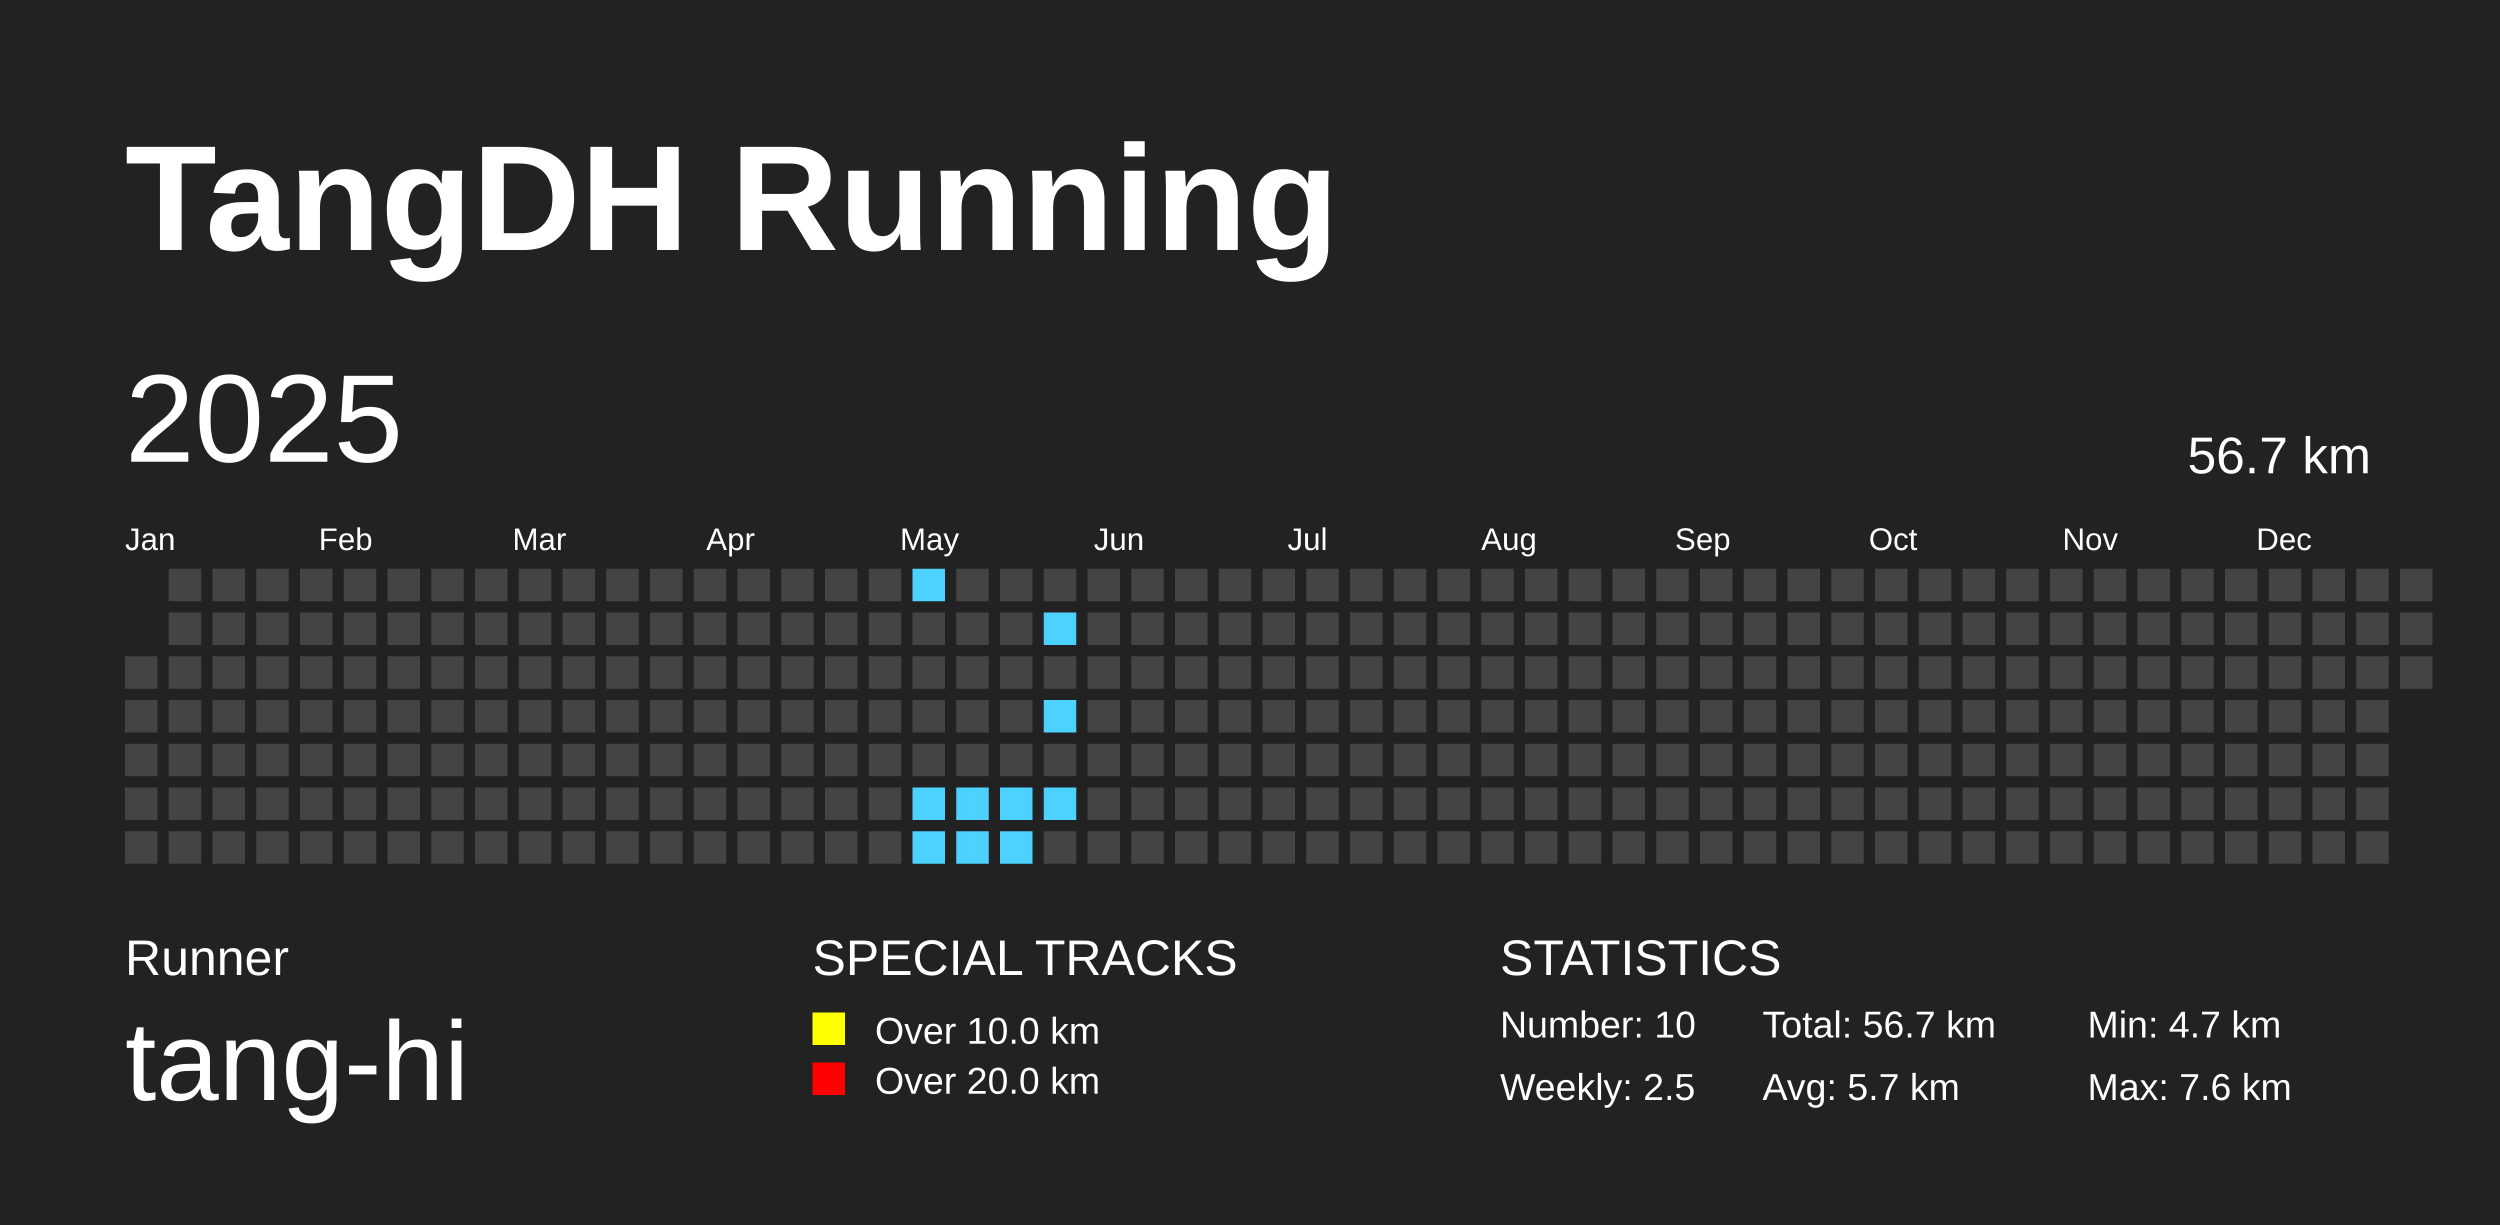
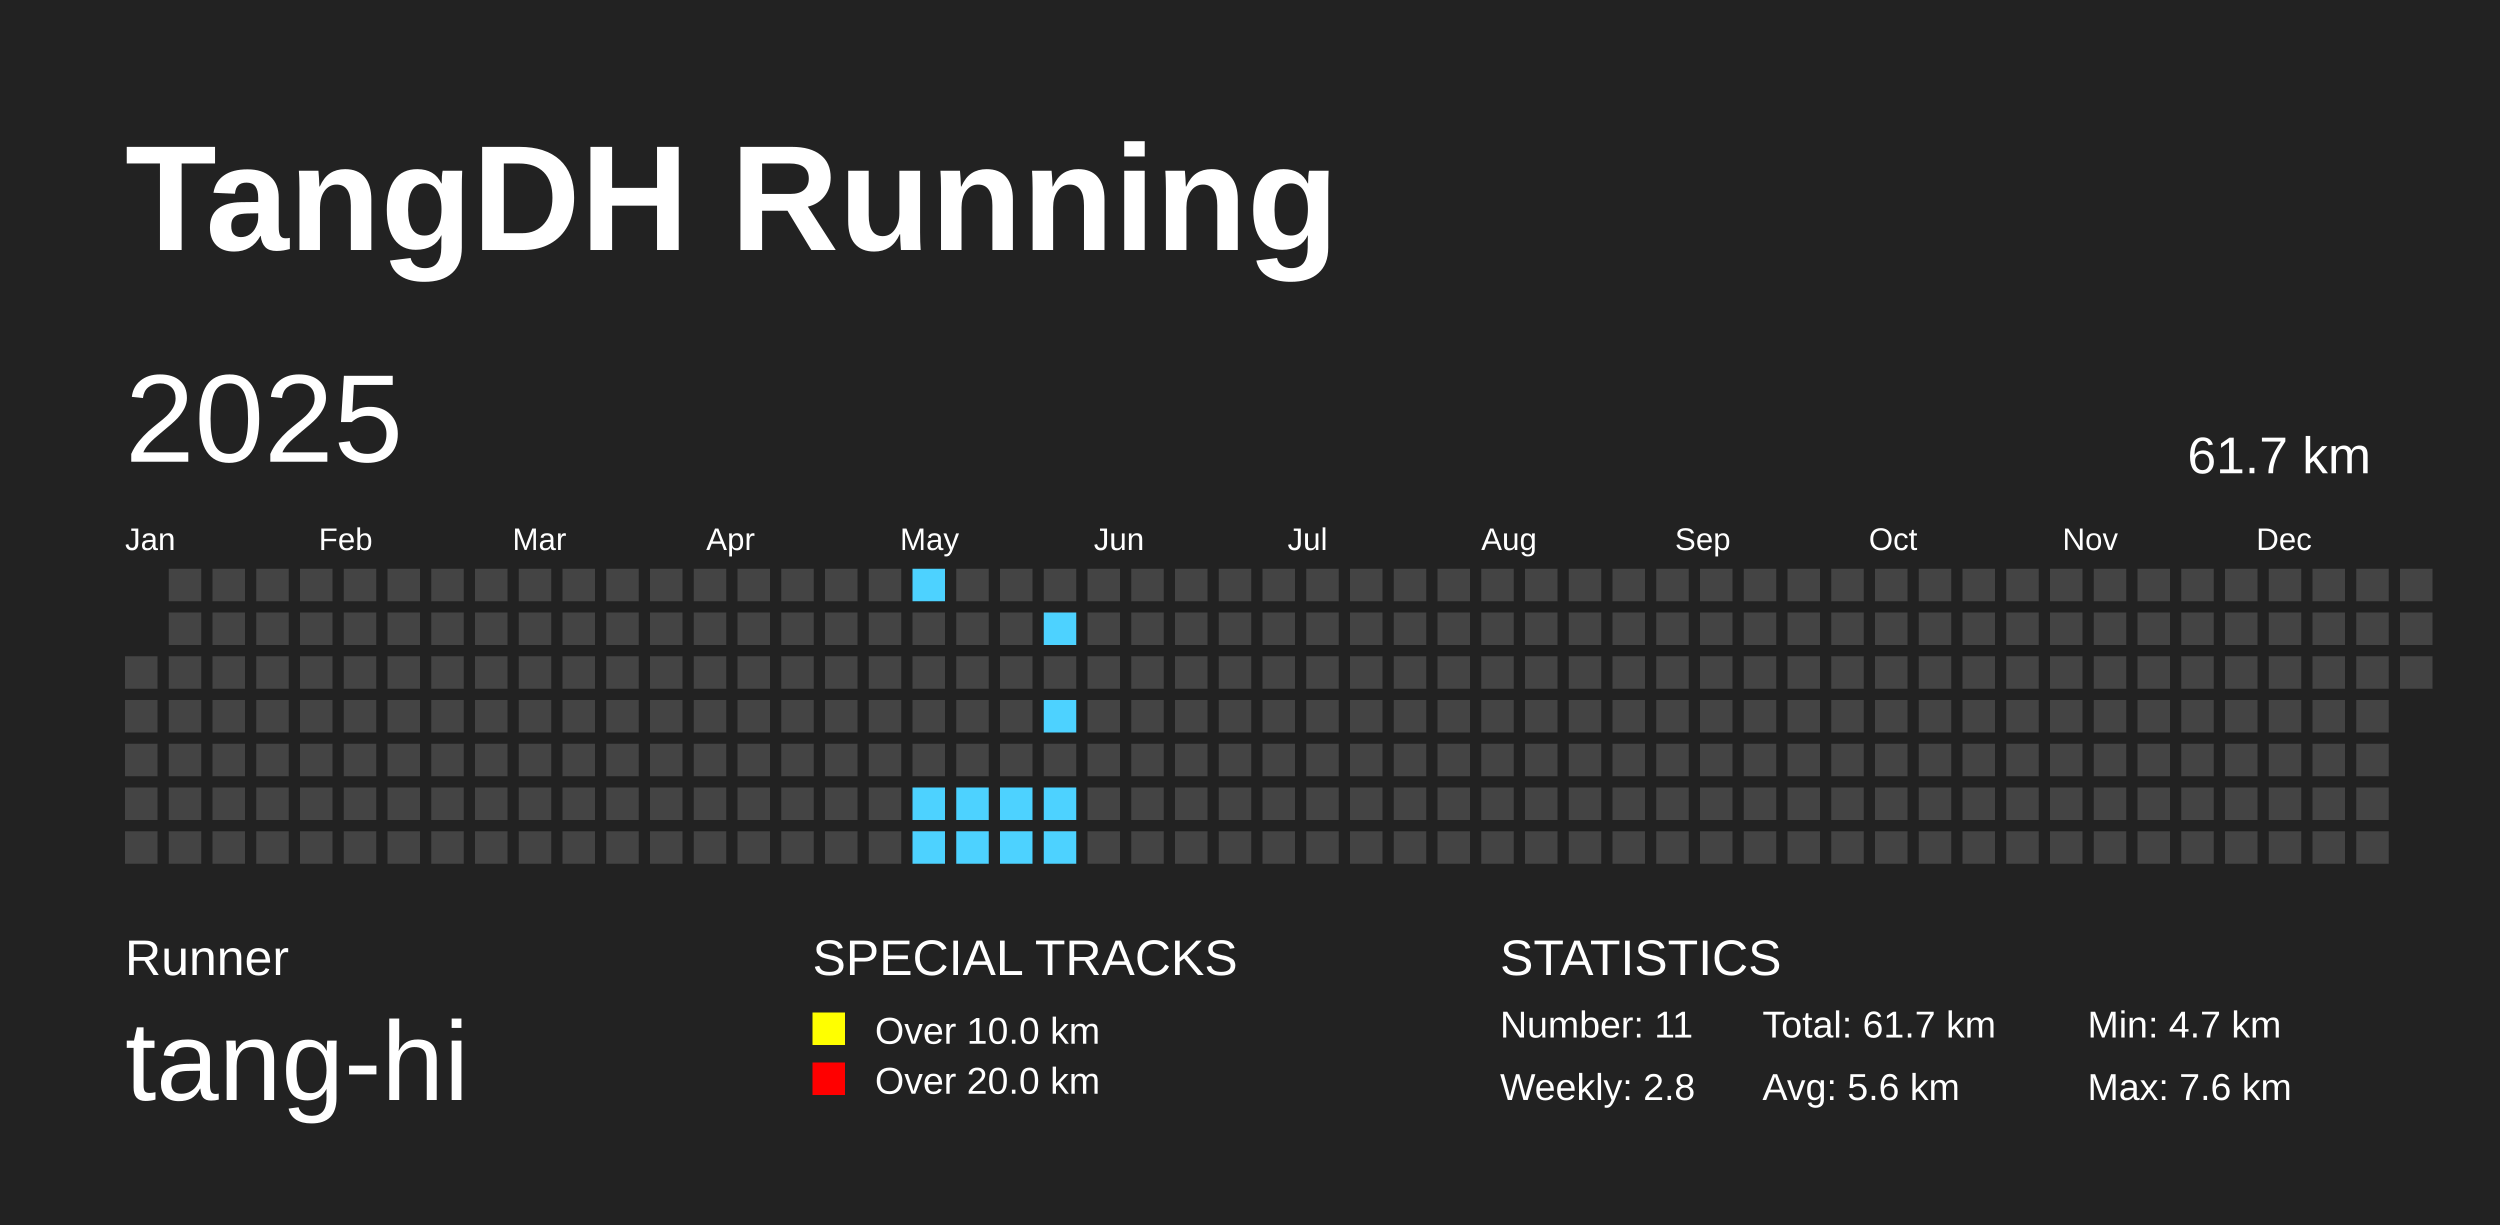
<svg xmlns="http://www.w3.org/2000/svg" baseProfile="full" height="98mm" version="1.1" viewBox="0,0,200,98" width="200mm">
  <defs />
  <rect fill="#222222" height="98" width="200" x="0" y="0" />
  <text fill="#FFFFFF" style="font-size:12px; font-family:Arial; font-weight:bold;" x="10" y="20">TangDH Running</text>
  <text fill="#FFFFFF" style="font-size:4px; font-family:Arial" x="10" y="78">Runner</text>
  <text fill="#FFFFFF" style="font-size:9px; font-family:Arial" x="10" y="88">tang-hi</text>
  <text fill="#FFFFFF" style="font-size:4px; font-family:Arial" x="65" y="78">SPECIAL TRACKS</text>
  <rect fill="yellow" height="2.6" width="2.6" x="65" y="81" />
  <text fill="#FFFFFF" style="font-size:3px; font-family:Arial" x="70" y="83.5">Over 10.0 km</text>
  <rect fill="red" height="2.6" width="2.6" x="65" y="85" />
  <text fill="#FFFFFF" style="font-size:3px; font-family:Arial" x="70" y="87.5">Over 20.0 km</text>
  <text fill="#FFFFFF" style="font-size:4px; font-family:Arial" x="120" y="78">STATISTICS</text>
-   <text fill="#FFFFFF" style="font-size:3px; font-family:Arial" x="120" y="83">Number: 10</text>
-   <text fill="#FFFFFF" style="font-size:3px; font-family:Arial" x="120" y="88">Weekly: 2.5</text>
-   <text fill="#FFFFFF" style="font-size:3px; font-family:Arial" x="141" y="83">Total: 56.7 km</text>
-   <text fill="#FFFFFF" style="font-size:3px; font-family:Arial" x="141" y="88">Avg: 5.7 km</text>
+   <text fill="#FFFFFF" style="font-size:3px; font-family:Arial" x="120" y="83">Number: 11</text>
+   <text fill="#FFFFFF" style="font-size:3px; font-family:Arial" x="120" y="88">Weekly: 2.8</text>
+   <text fill="#FFFFFF" style="font-size:3px; font-family:Arial" x="141" y="83">Total: 61.7 km</text>
+   <text fill="#FFFFFF" style="font-size:3px; font-family:Arial" x="141" y="88">Avg: 5.6 km</text>
  <text fill="#FFFFFF" style="font-size:3px; font-family:Arial" x="167" y="83">Min: 4.7 km</text>
  <text fill="#FFFFFF" style="font-size:3px; font-family:Arial" x="167" y="88">Max: 7.6 km</text>
  <text dominant-baseline="hanging" fill="#FFFFFF" style="font-size:10.0px; font-family:Arial;" x="10" y="30">2025</text>
-   <text dominant-baseline="hanging" fill="#FFFFFF" style="font-size:4.125px; font-family:Arial;" x="175" y="35">56.7 km</text>
+   <text dominant-baseline="hanging" fill="#FFFFFF" style="font-size:4.125px; font-family:Arial;" x="175" y="35">61.7 km</text>
  <text fill="#FFFFFF" style="font-size:2.5px; font-family:Arial" x="10.0" y="44">Jan</text>
  <text fill="#FFFFFF" style="font-size:2.5px; font-family:Arial" x="25.5" y="44">Feb</text>
  <text fill="#FFFFFF" style="font-size:2.5px; font-family:Arial" x="41.0" y="44">Mar</text>
  <text fill="#FFFFFF" style="font-size:2.5px; font-family:Arial" x="56.5" y="44">Apr</text>
  <text fill="#FFFFFF" style="font-size:2.5px; font-family:Arial" x="72.0" y="44">May</text>
  <text fill="#FFFFFF" style="font-size:2.5px; font-family:Arial" x="87.5" y="44">Jun</text>
  <text fill="#FFFFFF" style="font-size:2.5px; font-family:Arial" x="103.0" y="44">Jul</text>
  <text fill="#FFFFFF" style="font-size:2.5px; font-family:Arial" x="118.5" y="44">Aug</text>
  <text fill="#FFFFFF" style="font-size:2.5px; font-family:Arial" x="134.0" y="44">Sep</text>
  <text fill="#FFFFFF" style="font-size:2.5px; font-family:Arial" x="149.5" y="44">Oct</text>
  <text fill="#FFFFFF" style="font-size:2.5px; font-family:Arial" x="165.0" y="44">Nov</text>
  <text fill="#FFFFFF" style="font-size:2.5px; font-family:Arial" x="180.5" y="44">Dec</text>
  <rect fill="#444444" height="2.6" width="2.6" x="10.0" y="52.5" />
  <rect fill="#444444" height="2.6" width="2.6" x="10.0" y="56.0" />
  <rect fill="#444444" height="2.6" width="2.6" x="10.0" y="59.5" />
  <rect fill="#444444" height="2.6" width="2.6" x="10.0" y="63.0" />
  <rect fill="#444444" height="2.6" width="2.6" x="10.0" y="66.5" />
  <rect fill="#444444" height="2.6" width="2.6" x="13.5" y="45.5" />
  <rect fill="#444444" height="2.6" width="2.6" x="13.5" y="49.0" />
  <rect fill="#444444" height="2.6" width="2.6" x="13.5" y="52.5" />
  <rect fill="#444444" height="2.6" width="2.6" x="13.5" y="56.0" />
  <rect fill="#444444" height="2.6" width="2.6" x="13.5" y="59.5" />
  <rect fill="#444444" height="2.6" width="2.6" x="13.5" y="63.0" />
  <rect fill="#444444" height="2.6" width="2.6" x="13.5" y="66.5" />
  <rect fill="#444444" height="2.6" width="2.6" x="17.0" y="45.5" />
  <rect fill="#444444" height="2.6" width="2.6" x="17.0" y="49.0" />
  <rect fill="#444444" height="2.6" width="2.6" x="17.0" y="52.5" />
  <rect fill="#444444" height="2.6" width="2.6" x="17.0" y="56.0" />
  <rect fill="#444444" height="2.6" width="2.6" x="17.0" y="59.5" />
  <rect fill="#444444" height="2.6" width="2.6" x="17.0" y="63.0" />
  <rect fill="#444444" height="2.6" width="2.6" x="17.0" y="66.5" />
  <rect fill="#444444" height="2.6" width="2.6" x="20.5" y="45.5" />
  <rect fill="#444444" height="2.6" width="2.6" x="20.5" y="49.0" />
  <rect fill="#444444" height="2.6" width="2.6" x="20.5" y="52.5" />
  <rect fill="#444444" height="2.6" width="2.6" x="20.5" y="56.0" />
  <rect fill="#444444" height="2.6" width="2.6" x="20.5" y="59.5" />
  <rect fill="#444444" height="2.6" width="2.6" x="20.5" y="63.0" />
  <rect fill="#444444" height="2.6" width="2.6" x="20.5" y="66.5" />
  <rect fill="#444444" height="2.6" width="2.6" x="24.0" y="45.5" />
  <rect fill="#444444" height="2.6" width="2.6" x="24.0" y="49.0" />
  <rect fill="#444444" height="2.6" width="2.6" x="24.0" y="52.5" />
  <rect fill="#444444" height="2.6" width="2.6" x="24.0" y="56.0" />
  <rect fill="#444444" height="2.6" width="2.6" x="24.0" y="59.5" />
  <rect fill="#444444" height="2.6" width="2.6" x="24.0" y="63.0" />
  <rect fill="#444444" height="2.6" width="2.6" x="24.0" y="66.5" />
  <rect fill="#444444" height="2.6" width="2.6" x="27.5" y="45.5" />
  <rect fill="#444444" height="2.6" width="2.6" x="27.5" y="49.0" />
  <rect fill="#444444" height="2.6" width="2.6" x="27.5" y="52.5" />
  <rect fill="#444444" height="2.6" width="2.6" x="27.5" y="56.0" />
  <rect fill="#444444" height="2.6" width="2.6" x="27.5" y="59.5" />
  <rect fill="#444444" height="2.6" width="2.6" x="27.5" y="63.0" />
  <rect fill="#444444" height="2.6" width="2.6" x="27.5" y="66.5" />
  <rect fill="#444444" height="2.6" width="2.6" x="31.0" y="45.5" />
  <rect fill="#444444" height="2.6" width="2.6" x="31.0" y="49.0" />
  <rect fill="#444444" height="2.6" width="2.6" x="31.0" y="52.5" />
  <rect fill="#444444" height="2.6" width="2.6" x="31.0" y="56.0" />
  <rect fill="#444444" height="2.6" width="2.6" x="31.0" y="59.5" />
  <rect fill="#444444" height="2.6" width="2.6" x="31.0" y="63.0" />
  <rect fill="#444444" height="2.6" width="2.6" x="31.0" y="66.5" />
  <rect fill="#444444" height="2.6" width="2.6" x="34.5" y="45.5" />
  <rect fill="#444444" height="2.6" width="2.6" x="34.5" y="49.0" />
  <rect fill="#444444" height="2.6" width="2.6" x="34.5" y="52.5" />
  <rect fill="#444444" height="2.6" width="2.6" x="34.5" y="56.0" />
  <rect fill="#444444" height="2.6" width="2.6" x="34.5" y="59.5" />
  <rect fill="#444444" height="2.6" width="2.6" x="34.5" y="63.0" />
  <rect fill="#444444" height="2.6" width="2.6" x="34.5" y="66.5" />
  <rect fill="#444444" height="2.6" width="2.6" x="38.0" y="45.5" />
  <rect fill="#444444" height="2.6" width="2.6" x="38.0" y="49.0" />
  <rect fill="#444444" height="2.6" width="2.6" x="38.0" y="52.5" />
  <rect fill="#444444" height="2.6" width="2.6" x="38.0" y="56.0" />
  <rect fill="#444444" height="2.6" width="2.6" x="38.0" y="59.5" />
  <rect fill="#444444" height="2.6" width="2.6" x="38.0" y="63.0" />
  <rect fill="#444444" height="2.6" width="2.6" x="38.0" y="66.5" />
  <rect fill="#444444" height="2.6" width="2.6" x="41.5" y="45.5" />
  <rect fill="#444444" height="2.6" width="2.6" x="41.5" y="49.0" />
  <rect fill="#444444" height="2.6" width="2.6" x="41.5" y="52.5" />
  <rect fill="#444444" height="2.6" width="2.6" x="41.5" y="56.0" />
  <rect fill="#444444" height="2.6" width="2.6" x="41.5" y="59.5" />
  <rect fill="#444444" height="2.6" width="2.6" x="41.5" y="63.0" />
  <rect fill="#444444" height="2.6" width="2.6" x="41.5" y="66.5" />
  <rect fill="#444444" height="2.6" width="2.6" x="45.0" y="45.5" />
  <rect fill="#444444" height="2.6" width="2.6" x="45.0" y="49.0" />
  <rect fill="#444444" height="2.6" width="2.6" x="45.0" y="52.5" />
  <rect fill="#444444" height="2.6" width="2.6" x="45.0" y="56.0" />
  <rect fill="#444444" height="2.6" width="2.6" x="45.0" y="59.5" />
  <rect fill="#444444" height="2.6" width="2.6" x="45.0" y="63.0" />
  <rect fill="#444444" height="2.6" width="2.6" x="45.0" y="66.5" />
  <rect fill="#444444" height="2.6" width="2.6" x="48.5" y="45.5" />
  <rect fill="#444444" height="2.6" width="2.6" x="48.5" y="49.0" />
  <rect fill="#444444" height="2.6" width="2.6" x="48.5" y="52.5" />
  <rect fill="#444444" height="2.6" width="2.6" x="48.5" y="56.0" />
  <rect fill="#444444" height="2.6" width="2.6" x="48.5" y="59.5" />
  <rect fill="#444444" height="2.6" width="2.6" x="48.5" y="63.0" />
  <rect fill="#444444" height="2.6" width="2.6" x="48.5" y="66.5" />
  <rect fill="#444444" height="2.6" width="2.6" x="52.0" y="45.5" />
  <rect fill="#444444" height="2.6" width="2.6" x="52.0" y="49.0" />
  <rect fill="#444444" height="2.6" width="2.6" x="52.0" y="52.5" />
  <rect fill="#444444" height="2.6" width="2.6" x="52.0" y="56.0" />
  <rect fill="#444444" height="2.6" width="2.6" x="52.0" y="59.5" />
  <rect fill="#444444" height="2.6" width="2.6" x="52.0" y="63.0" />
  <rect fill="#444444" height="2.6" width="2.6" x="52.0" y="66.5" />
  <rect fill="#444444" height="2.6" width="2.6" x="55.5" y="45.5" />
  <rect fill="#444444" height="2.6" width="2.6" x="55.5" y="49.0" />
  <rect fill="#444444" height="2.6" width="2.6" x="55.5" y="52.5" />
  <rect fill="#444444" height="2.6" width="2.6" x="55.5" y="56.0" />
  <rect fill="#444444" height="2.6" width="2.6" x="55.5" y="59.5" />
  <rect fill="#444444" height="2.6" width="2.6" x="55.5" y="63.0" />
  <rect fill="#444444" height="2.6" width="2.6" x="55.5" y="66.5" />
  <rect fill="#444444" height="2.6" width="2.6" x="59.0" y="45.5" />
  <rect fill="#444444" height="2.6" width="2.6" x="59.0" y="49.0" />
  <rect fill="#444444" height="2.6" width="2.6" x="59.0" y="52.5" />
  <rect fill="#444444" height="2.6" width="2.6" x="59.0" y="56.0" />
  <rect fill="#444444" height="2.6" width="2.6" x="59.0" y="59.5" />
  <rect fill="#444444" height="2.6" width="2.6" x="59.0" y="63.0" />
  <rect fill="#444444" height="2.6" width="2.6" x="59.0" y="66.5" />
  <rect fill="#444444" height="2.6" width="2.6" x="62.5" y="45.5" />
  <rect fill="#444444" height="2.6" width="2.6" x="62.5" y="49.0" />
  <rect fill="#444444" height="2.6" width="2.6" x="62.5" y="52.5" />
  <rect fill="#444444" height="2.6" width="2.6" x="62.5" y="56.0" />
  <rect fill="#444444" height="2.6" width="2.6" x="62.5" y="59.5" />
  <rect fill="#444444" height="2.6" width="2.6" x="62.5" y="63.0" />
  <rect fill="#444444" height="2.6" width="2.6" x="62.5" y="66.5" />
  <rect fill="#444444" height="2.6" width="2.6" x="66.0" y="45.5" />
  <rect fill="#444444" height="2.6" width="2.6" x="66.0" y="49.0" />
  <rect fill="#444444" height="2.6" width="2.6" x="66.0" y="52.5" />
  <rect fill="#444444" height="2.6" width="2.6" x="66.0" y="56.0" />
  <rect fill="#444444" height="2.6" width="2.6" x="66.0" y="59.5" />
  <rect fill="#444444" height="2.6" width="2.6" x="66.0" y="63.0" />
  <rect fill="#444444" height="2.6" width="2.6" x="66.0" y="66.5" />
  <rect fill="#444444" height="2.6" width="2.6" x="69.5" y="45.5" />
  <rect fill="#444444" height="2.6" width="2.6" x="69.5" y="49.0" />
  <rect fill="#444444" height="2.6" width="2.6" x="69.5" y="52.5" />
  <rect fill="#444444" height="2.6" width="2.6" x="69.5" y="56.0" />
  <rect fill="#444444" height="2.6" width="2.6" x="69.5" y="59.5" />
  <rect fill="#444444" height="2.6" width="2.6" x="69.5" y="63.0" />
  <rect fill="#444444" height="2.6" width="2.6" x="69.5" y="66.5" />
  <rect fill="#4DD2FF" height="2.6" width="2.6" x="73.0" y="45.5" />
  <rect fill="#444444" height="2.6" width="2.6" x="73.0" y="49.0" />
  <rect fill="#444444" height="2.6" width="2.6" x="73.0" y="52.5" />
  <rect fill="#444444" height="2.6" width="2.6" x="73.0" y="56.0" />
  <rect fill="#444444" height="2.6" width="2.6" x="73.0" y="59.5" />
  <rect fill="#4DD2FF" height="2.6" width="2.6" x="73.0" y="63.0" />
  <rect fill="#4DD2FF" height="2.6" width="2.6" x="73.0" y="66.5" />
  <rect fill="#444444" height="2.6" width="2.6" x="76.5" y="45.5" />
  <rect fill="#444444" height="2.6" width="2.6" x="76.5" y="49.0" />
  <rect fill="#444444" height="2.6" width="2.6" x="76.5" y="52.5" />
  <rect fill="#444444" height="2.6" width="2.6" x="76.5" y="56.0" />
  <rect fill="#444444" height="2.6" width="2.6" x="76.5" y="59.5" />
  <rect fill="#4DD2FF" height="2.6" width="2.6" x="76.5" y="63.0" />
  <rect fill="#4DD2FF" height="2.6" width="2.6" x="76.5" y="66.5" />
  <rect fill="#444444" height="2.6" width="2.6" x="80.0" y="45.5" />
  <rect fill="#444444" height="2.6" width="2.6" x="80.0" y="49.0" />
  <rect fill="#444444" height="2.6" width="2.6" x="80.0" y="52.5" />
  <rect fill="#444444" height="2.6" width="2.6" x="80.0" y="56.0" />
  <rect fill="#444444" height="2.6" width="2.6" x="80.0" y="59.5" />
  <rect fill="#4DD2FF" height="2.6" width="2.6" x="80.0" y="63.0" />
  <rect fill="#4DD2FF" height="2.6" width="2.6" x="80.0" y="66.5" />
  <rect fill="#444444" height="2.6" width="2.6" x="83.5" y="45.5" />
  <rect fill="#4DD2FF" height="2.6" width="2.6" x="83.5" y="49.0" />
  <rect fill="#444444" height="2.6" width="2.6" x="83.5" y="52.5" />
  <rect fill="#4DD2FF" height="2.6" width="2.6" x="83.5" y="56.0" />
  <rect fill="#444444" height="2.6" width="2.6" x="83.5" y="59.5" />
  <rect fill="#4DD2FF" height="2.6" width="2.6" x="83.5" y="63.0" />
-   <rect fill="#444444" height="2.6" width="2.6" x="83.5" y="66.5" />
+   <rect fill="#4DD2FF" height="2.6" width="2.6" x="83.5" y="66.5" />
  <rect fill="#444444" height="2.6" width="2.6" x="87.0" y="45.5" />
  <rect fill="#444444" height="2.6" width="2.6" x="87.0" y="49.0" />
  <rect fill="#444444" height="2.6" width="2.6" x="87.0" y="52.5" />
  <rect fill="#444444" height="2.6" width="2.6" x="87.0" y="56.0" />
  <rect fill="#444444" height="2.6" width="2.6" x="87.0" y="59.5" />
  <rect fill="#444444" height="2.6" width="2.6" x="87.0" y="63.0" />
  <rect fill="#444444" height="2.6" width="2.6" x="87.0" y="66.5" />
  <rect fill="#444444" height="2.6" width="2.6" x="90.5" y="45.5" />
  <rect fill="#444444" height="2.6" width="2.6" x="90.5" y="49.0" />
  <rect fill="#444444" height="2.6" width="2.6" x="90.5" y="52.5" />
  <rect fill="#444444" height="2.6" width="2.6" x="90.5" y="56.0" />
  <rect fill="#444444" height="2.6" width="2.6" x="90.5" y="59.5" />
  <rect fill="#444444" height="2.6" width="2.6" x="90.5" y="63.0" />
  <rect fill="#444444" height="2.6" width="2.6" x="90.5" y="66.5" />
  <rect fill="#444444" height="2.6" width="2.6" x="94.0" y="45.5" />
  <rect fill="#444444" height="2.6" width="2.6" x="94.0" y="49.0" />
  <rect fill="#444444" height="2.6" width="2.6" x="94.0" y="52.5" />
  <rect fill="#444444" height="2.6" width="2.6" x="94.0" y="56.0" />
  <rect fill="#444444" height="2.6" width="2.6" x="94.0" y="59.5" />
  <rect fill="#444444" height="2.6" width="2.6" x="94.0" y="63.0" />
  <rect fill="#444444" height="2.6" width="2.6" x="94.0" y="66.5" />
  <rect fill="#444444" height="2.6" width="2.6" x="97.5" y="45.5" />
  <rect fill="#444444" height="2.6" width="2.6" x="97.5" y="49.0" />
  <rect fill="#444444" height="2.6" width="2.6" x="97.5" y="52.5" />
  <rect fill="#444444" height="2.6" width="2.6" x="97.5" y="56.0" />
  <rect fill="#444444" height="2.6" width="2.6" x="97.5" y="59.5" />
  <rect fill="#444444" height="2.6" width="2.6" x="97.5" y="63.0" />
  <rect fill="#444444" height="2.6" width="2.6" x="97.5" y="66.5" />
  <rect fill="#444444" height="2.6" width="2.6" x="101.0" y="45.5" />
  <rect fill="#444444" height="2.6" width="2.6" x="101.0" y="49.0" />
  <rect fill="#444444" height="2.6" width="2.6" x="101.0" y="52.5" />
  <rect fill="#444444" height="2.6" width="2.6" x="101.0" y="56.0" />
  <rect fill="#444444" height="2.6" width="2.6" x="101.0" y="59.5" />
  <rect fill="#444444" height="2.6" width="2.6" x="101.0" y="63.0" />
  <rect fill="#444444" height="2.6" width="2.6" x="101.0" y="66.5" />
  <rect fill="#444444" height="2.6" width="2.6" x="104.5" y="45.5" />
  <rect fill="#444444" height="2.6" width="2.6" x="104.5" y="49.0" />
  <rect fill="#444444" height="2.6" width="2.6" x="104.5" y="52.5" />
  <rect fill="#444444" height="2.6" width="2.6" x="104.5" y="56.0" />
  <rect fill="#444444" height="2.6" width="2.6" x="104.5" y="59.5" />
  <rect fill="#444444" height="2.6" width="2.6" x="104.5" y="63.0" />
  <rect fill="#444444" height="2.6" width="2.6" x="104.5" y="66.5" />
  <rect fill="#444444" height="2.6" width="2.6" x="108.0" y="45.5" />
  <rect fill="#444444" height="2.6" width="2.6" x="108.0" y="49.0" />
  <rect fill="#444444" height="2.6" width="2.6" x="108.0" y="52.5" />
  <rect fill="#444444" height="2.6" width="2.6" x="108.0" y="56.0" />
  <rect fill="#444444" height="2.6" width="2.6" x="108.0" y="59.5" />
  <rect fill="#444444" height="2.6" width="2.6" x="108.0" y="63.0" />
  <rect fill="#444444" height="2.6" width="2.6" x="108.0" y="66.5" />
  <rect fill="#444444" height="2.6" width="2.6" x="111.5" y="45.5" />
  <rect fill="#444444" height="2.6" width="2.6" x="111.5" y="49.0" />
  <rect fill="#444444" height="2.6" width="2.6" x="111.5" y="52.5" />
  <rect fill="#444444" height="2.6" width="2.6" x="111.5" y="56.0" />
  <rect fill="#444444" height="2.6" width="2.6" x="111.5" y="59.5" />
  <rect fill="#444444" height="2.6" width="2.6" x="111.5" y="63.0" />
  <rect fill="#444444" height="2.6" width="2.6" x="111.5" y="66.5" />
  <rect fill="#444444" height="2.6" width="2.6" x="115.0" y="45.5" />
  <rect fill="#444444" height="2.6" width="2.6" x="115.0" y="49.0" />
  <rect fill="#444444" height="2.6" width="2.6" x="115.0" y="52.5" />
  <rect fill="#444444" height="2.6" width="2.6" x="115.0" y="56.0" />
  <rect fill="#444444" height="2.6" width="2.6" x="115.0" y="59.5" />
  <rect fill="#444444" height="2.6" width="2.6" x="115.0" y="63.0" />
  <rect fill="#444444" height="2.6" width="2.6" x="115.0" y="66.5" />
  <rect fill="#444444" height="2.6" width="2.6" x="118.5" y="45.5" />
  <rect fill="#444444" height="2.6" width="2.6" x="118.5" y="49.0" />
  <rect fill="#444444" height="2.6" width="2.6" x="118.5" y="52.5" />
  <rect fill="#444444" height="2.6" width="2.6" x="118.5" y="56.0" />
  <rect fill="#444444" height="2.6" width="2.6" x="118.5" y="59.5" />
  <rect fill="#444444" height="2.6" width="2.6" x="118.5" y="63.0" />
  <rect fill="#444444" height="2.6" width="2.6" x="118.5" y="66.5" />
  <rect fill="#444444" height="2.6" width="2.6" x="122.0" y="45.5" />
  <rect fill="#444444" height="2.6" width="2.6" x="122.0" y="49.0" />
  <rect fill="#444444" height="2.6" width="2.6" x="122.0" y="52.5" />
  <rect fill="#444444" height="2.6" width="2.6" x="122.0" y="56.0" />
  <rect fill="#444444" height="2.6" width="2.6" x="122.0" y="59.5" />
  <rect fill="#444444" height="2.6" width="2.6" x="122.0" y="63.0" />
  <rect fill="#444444" height="2.6" width="2.6" x="122.0" y="66.5" />
  <rect fill="#444444" height="2.6" width="2.6" x="125.5" y="45.5" />
  <rect fill="#444444" height="2.6" width="2.6" x="125.5" y="49.0" />
  <rect fill="#444444" height="2.6" width="2.6" x="125.5" y="52.5" />
  <rect fill="#444444" height="2.6" width="2.6" x="125.5" y="56.0" />
  <rect fill="#444444" height="2.6" width="2.6" x="125.5" y="59.5" />
  <rect fill="#444444" height="2.6" width="2.6" x="125.5" y="63.0" />
  <rect fill="#444444" height="2.6" width="2.6" x="125.5" y="66.5" />
  <rect fill="#444444" height="2.6" width="2.6" x="129.0" y="45.5" />
  <rect fill="#444444" height="2.6" width="2.6" x="129.0" y="49.0" />
  <rect fill="#444444" height="2.6" width="2.6" x="129.0" y="52.5" />
  <rect fill="#444444" height="2.6" width="2.6" x="129.0" y="56.0" />
  <rect fill="#444444" height="2.6" width="2.6" x="129.0" y="59.5" />
  <rect fill="#444444" height="2.6" width="2.6" x="129.0" y="63.0" />
  <rect fill="#444444" height="2.6" width="2.6" x="129.0" y="66.5" />
  <rect fill="#444444" height="2.6" width="2.6" x="132.5" y="45.5" />
  <rect fill="#444444" height="2.6" width="2.6" x="132.5" y="49.0" />
  <rect fill="#444444" height="2.6" width="2.6" x="132.5" y="52.5" />
  <rect fill="#444444" height="2.6" width="2.6" x="132.5" y="56.0" />
  <rect fill="#444444" height="2.6" width="2.6" x="132.5" y="59.5" />
  <rect fill="#444444" height="2.6" width="2.6" x="132.5" y="63.0" />
  <rect fill="#444444" height="2.6" width="2.6" x="132.5" y="66.5" />
  <rect fill="#444444" height="2.6" width="2.6" x="136.0" y="45.5" />
  <rect fill="#444444" height="2.6" width="2.6" x="136.0" y="49.0" />
  <rect fill="#444444" height="2.6" width="2.6" x="136.0" y="52.5" />
  <rect fill="#444444" height="2.6" width="2.6" x="136.0" y="56.0" />
  <rect fill="#444444" height="2.6" width="2.6" x="136.0" y="59.5" />
  <rect fill="#444444" height="2.6" width="2.6" x="136.0" y="63.0" />
  <rect fill="#444444" height="2.6" width="2.6" x="136.0" y="66.5" />
  <rect fill="#444444" height="2.6" width="2.6" x="139.5" y="45.5" />
  <rect fill="#444444" height="2.6" width="2.6" x="139.5" y="49.0" />
  <rect fill="#444444" height="2.6" width="2.6" x="139.5" y="52.5" />
  <rect fill="#444444" height="2.6" width="2.6" x="139.5" y="56.0" />
  <rect fill="#444444" height="2.6" width="2.6" x="139.5" y="59.5" />
  <rect fill="#444444" height="2.6" width="2.6" x="139.5" y="63.0" />
  <rect fill="#444444" height="2.6" width="2.6" x="139.5" y="66.5" />
  <rect fill="#444444" height="2.6" width="2.6" x="143.0" y="45.5" />
  <rect fill="#444444" height="2.6" width="2.6" x="143.0" y="49.0" />
  <rect fill="#444444" height="2.6" width="2.6" x="143.0" y="52.5" />
  <rect fill="#444444" height="2.6" width="2.6" x="143.0" y="56.0" />
  <rect fill="#444444" height="2.6" width="2.6" x="143.0" y="59.5" />
  <rect fill="#444444" height="2.6" width="2.6" x="143.0" y="63.0" />
  <rect fill="#444444" height="2.6" width="2.6" x="143.0" y="66.5" />
  <rect fill="#444444" height="2.6" width="2.6" x="146.5" y="45.5" />
  <rect fill="#444444" height="2.6" width="2.6" x="146.5" y="49.0" />
  <rect fill="#444444" height="2.6" width="2.6" x="146.5" y="52.5" />
  <rect fill="#444444" height="2.6" width="2.6" x="146.5" y="56.0" />
  <rect fill="#444444" height="2.6" width="2.6" x="146.5" y="59.5" />
  <rect fill="#444444" height="2.6" width="2.6" x="146.5" y="63.0" />
  <rect fill="#444444" height="2.6" width="2.6" x="146.5" y="66.5" />
  <rect fill="#444444" height="2.6" width="2.6" x="150.0" y="45.5" />
  <rect fill="#444444" height="2.6" width="2.6" x="150.0" y="49.0" />
  <rect fill="#444444" height="2.6" width="2.6" x="150.0" y="52.5" />
  <rect fill="#444444" height="2.6" width="2.6" x="150.0" y="56.0" />
  <rect fill="#444444" height="2.6" width="2.6" x="150.0" y="59.5" />
  <rect fill="#444444" height="2.6" width="2.6" x="150.0" y="63.0" />
  <rect fill="#444444" height="2.6" width="2.6" x="150.0" y="66.5" />
  <rect fill="#444444" height="2.6" width="2.6" x="153.5" y="45.5" />
  <rect fill="#444444" height="2.6" width="2.6" x="153.5" y="49.0" />
  <rect fill="#444444" height="2.6" width="2.6" x="153.5" y="52.5" />
  <rect fill="#444444" height="2.6" width="2.6" x="153.5" y="56.0" />
  <rect fill="#444444" height="2.6" width="2.6" x="153.5" y="59.5" />
  <rect fill="#444444" height="2.6" width="2.6" x="153.5" y="63.0" />
  <rect fill="#444444" height="2.6" width="2.6" x="153.5" y="66.5" />
  <rect fill="#444444" height="2.6" width="2.6" x="157.0" y="45.5" />
  <rect fill="#444444" height="2.6" width="2.6" x="157.0" y="49.0" />
  <rect fill="#444444" height="2.6" width="2.6" x="157.0" y="52.5" />
  <rect fill="#444444" height="2.6" width="2.6" x="157.0" y="56.0" />
  <rect fill="#444444" height="2.6" width="2.6" x="157.0" y="59.5" />
  <rect fill="#444444" height="2.6" width="2.6" x="157.0" y="63.0" />
  <rect fill="#444444" height="2.6" width="2.6" x="157.0" y="66.5" />
  <rect fill="#444444" height="2.6" width="2.6" x="160.5" y="45.5" />
  <rect fill="#444444" height="2.6" width="2.6" x="160.5" y="49.0" />
  <rect fill="#444444" height="2.6" width="2.6" x="160.5" y="52.5" />
  <rect fill="#444444" height="2.6" width="2.6" x="160.5" y="56.0" />
  <rect fill="#444444" height="2.6" width="2.6" x="160.5" y="59.5" />
  <rect fill="#444444" height="2.6" width="2.6" x="160.5" y="63.0" />
  <rect fill="#444444" height="2.6" width="2.6" x="160.5" y="66.5" />
  <rect fill="#444444" height="2.6" width="2.6" x="164.0" y="45.5" />
  <rect fill="#444444" height="2.6" width="2.6" x="164.0" y="49.0" />
  <rect fill="#444444" height="2.6" width="2.6" x="164.0" y="52.5" />
  <rect fill="#444444" height="2.6" width="2.6" x="164.0" y="56.0" />
  <rect fill="#444444" height="2.6" width="2.6" x="164.0" y="59.5" />
  <rect fill="#444444" height="2.6" width="2.6" x="164.0" y="63.0" />
  <rect fill="#444444" height="2.6" width="2.6" x="164.0" y="66.5" />
  <rect fill="#444444" height="2.6" width="2.6" x="167.5" y="45.5" />
  <rect fill="#444444" height="2.6" width="2.6" x="167.5" y="49.0" />
  <rect fill="#444444" height="2.6" width="2.6" x="167.5" y="52.5" />
  <rect fill="#444444" height="2.6" width="2.6" x="167.5" y="56.0" />
  <rect fill="#444444" height="2.6" width="2.6" x="167.5" y="59.5" />
  <rect fill="#444444" height="2.6" width="2.6" x="167.5" y="63.0" />
  <rect fill="#444444" height="2.6" width="2.6" x="167.5" y="66.5" />
  <rect fill="#444444" height="2.6" width="2.6" x="171.0" y="45.5" />
  <rect fill="#444444" height="2.6" width="2.6" x="171.0" y="49.0" />
  <rect fill="#444444" height="2.6" width="2.6" x="171.0" y="52.5" />
  <rect fill="#444444" height="2.6" width="2.6" x="171.0" y="56.0" />
  <rect fill="#444444" height="2.6" width="2.6" x="171.0" y="59.5" />
  <rect fill="#444444" height="2.6" width="2.6" x="171.0" y="63.0" />
  <rect fill="#444444" height="2.6" width="2.6" x="171.0" y="66.5" />
  <rect fill="#444444" height="2.6" width="2.6" x="174.5" y="45.5" />
  <rect fill="#444444" height="2.6" width="2.6" x="174.5" y="49.0" />
  <rect fill="#444444" height="2.6" width="2.6" x="174.5" y="52.5" />
  <rect fill="#444444" height="2.6" width="2.6" x="174.5" y="56.0" />
  <rect fill="#444444" height="2.6" width="2.6" x="174.5" y="59.5" />
  <rect fill="#444444" height="2.6" width="2.6" x="174.5" y="63.0" />
  <rect fill="#444444" height="2.6" width="2.6" x="174.5" y="66.5" />
  <rect fill="#444444" height="2.6" width="2.6" x="178.0" y="45.5" />
  <rect fill="#444444" height="2.6" width="2.6" x="178.0" y="49.0" />
  <rect fill="#444444" height="2.6" width="2.6" x="178.0" y="52.5" />
  <rect fill="#444444" height="2.6" width="2.6" x="178.0" y="56.0" />
  <rect fill="#444444" height="2.6" width="2.6" x="178.0" y="59.5" />
  <rect fill="#444444" height="2.6" width="2.6" x="178.0" y="63.0" />
  <rect fill="#444444" height="2.6" width="2.6" x="178.0" y="66.5" />
  <rect fill="#444444" height="2.6" width="2.6" x="181.5" y="45.5" />
  <rect fill="#444444" height="2.6" width="2.6" x="181.5" y="49.0" />
  <rect fill="#444444" height="2.6" width="2.6" x="181.5" y="52.5" />
  <rect fill="#444444" height="2.6" width="2.6" x="181.5" y="56.0" />
  <rect fill="#444444" height="2.6" width="2.6" x="181.5" y="59.5" />
  <rect fill="#444444" height="2.6" width="2.6" x="181.5" y="63.0" />
  <rect fill="#444444" height="2.6" width="2.6" x="181.5" y="66.5" />
  <rect fill="#444444" height="2.6" width="2.6" x="185.0" y="45.5" />
  <rect fill="#444444" height="2.6" width="2.6" x="185.0" y="49.0" />
  <rect fill="#444444" height="2.6" width="2.6" x="185.0" y="52.5" />
  <rect fill="#444444" height="2.6" width="2.6" x="185.0" y="56.0" />
  <rect fill="#444444" height="2.6" width="2.6" x="185.0" y="59.5" />
  <rect fill="#444444" height="2.6" width="2.6" x="185.0" y="63.0" />
  <rect fill="#444444" height="2.6" width="2.6" x="185.0" y="66.5" />
  <rect fill="#444444" height="2.6" width="2.6" x="188.5" y="45.5" />
  <rect fill="#444444" height="2.6" width="2.6" x="188.5" y="49.0" />
  <rect fill="#444444" height="2.6" width="2.6" x="188.5" y="52.5" />
  <rect fill="#444444" height="2.6" width="2.6" x="188.5" y="56.0" />
  <rect fill="#444444" height="2.6" width="2.6" x="188.5" y="59.5" />
  <rect fill="#444444" height="2.6" width="2.6" x="188.5" y="63.0" />
  <rect fill="#444444" height="2.6" width="2.6" x="188.5" y="66.5" />
  <rect fill="#444444" height="2.6" width="2.6" x="192.0" y="45.5" />
  <rect fill="#444444" height="2.6" width="2.6" x="192.0" y="49.0" />
  <rect fill="#444444" height="2.6" width="2.6" x="192.0" y="52.5" />
</svg>
